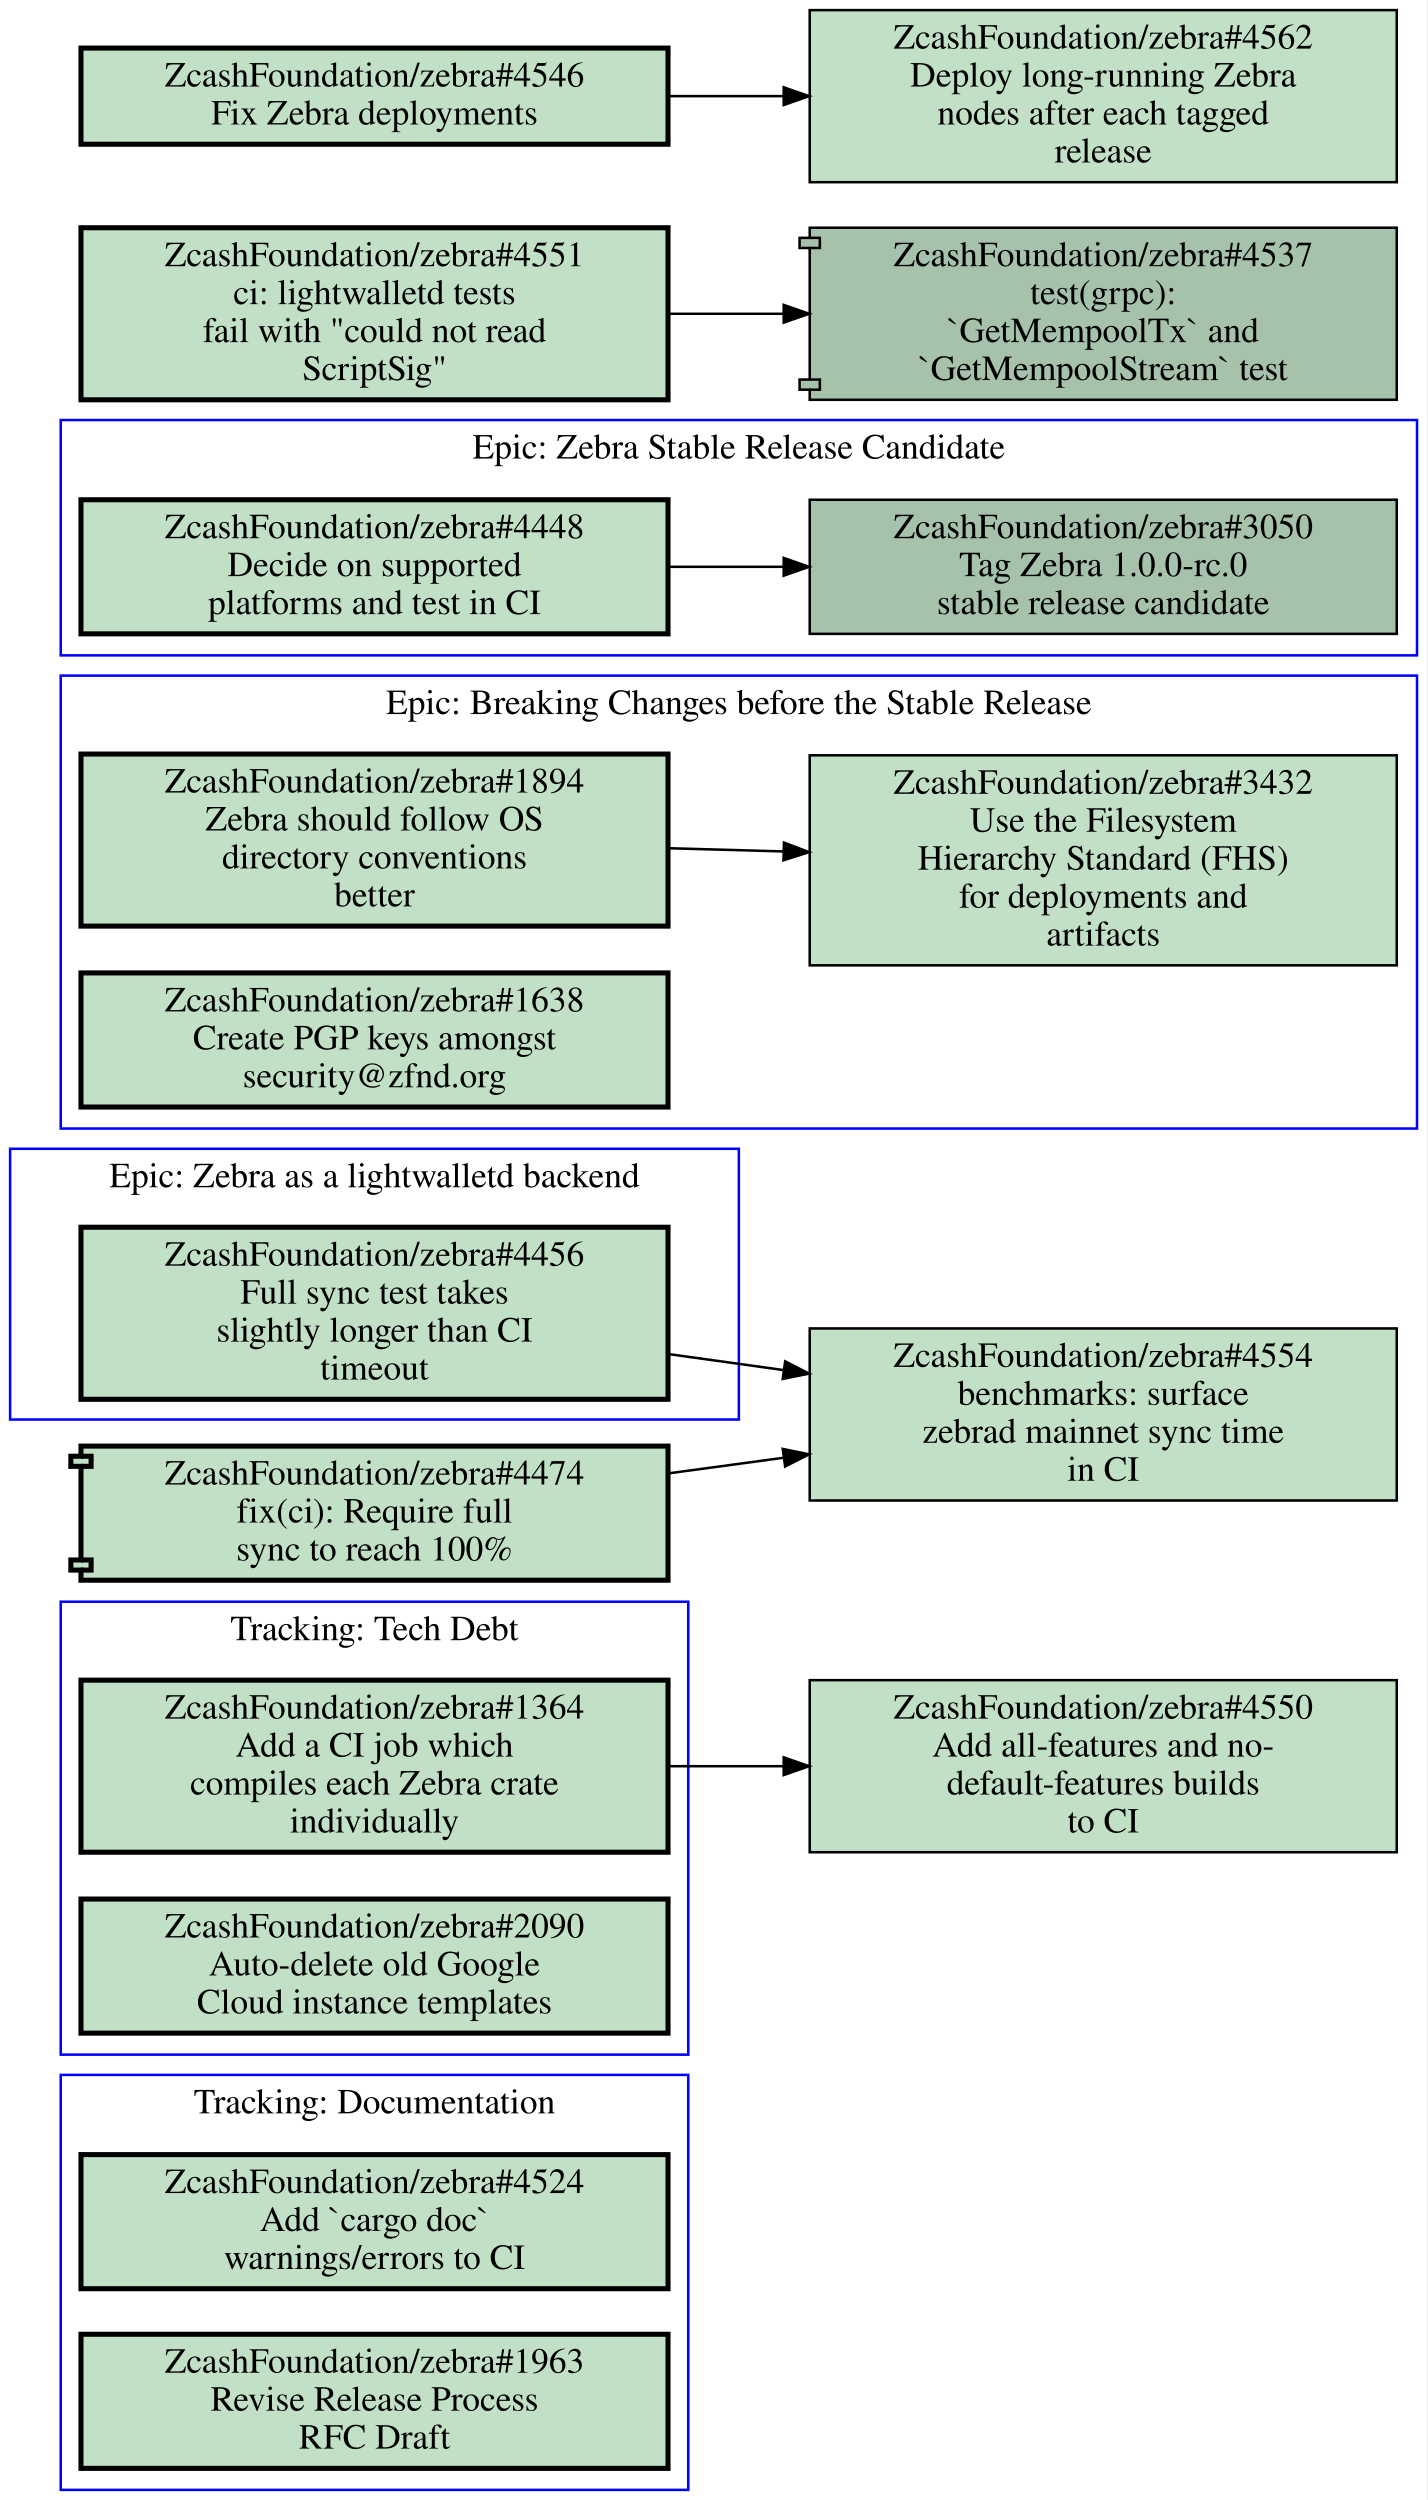
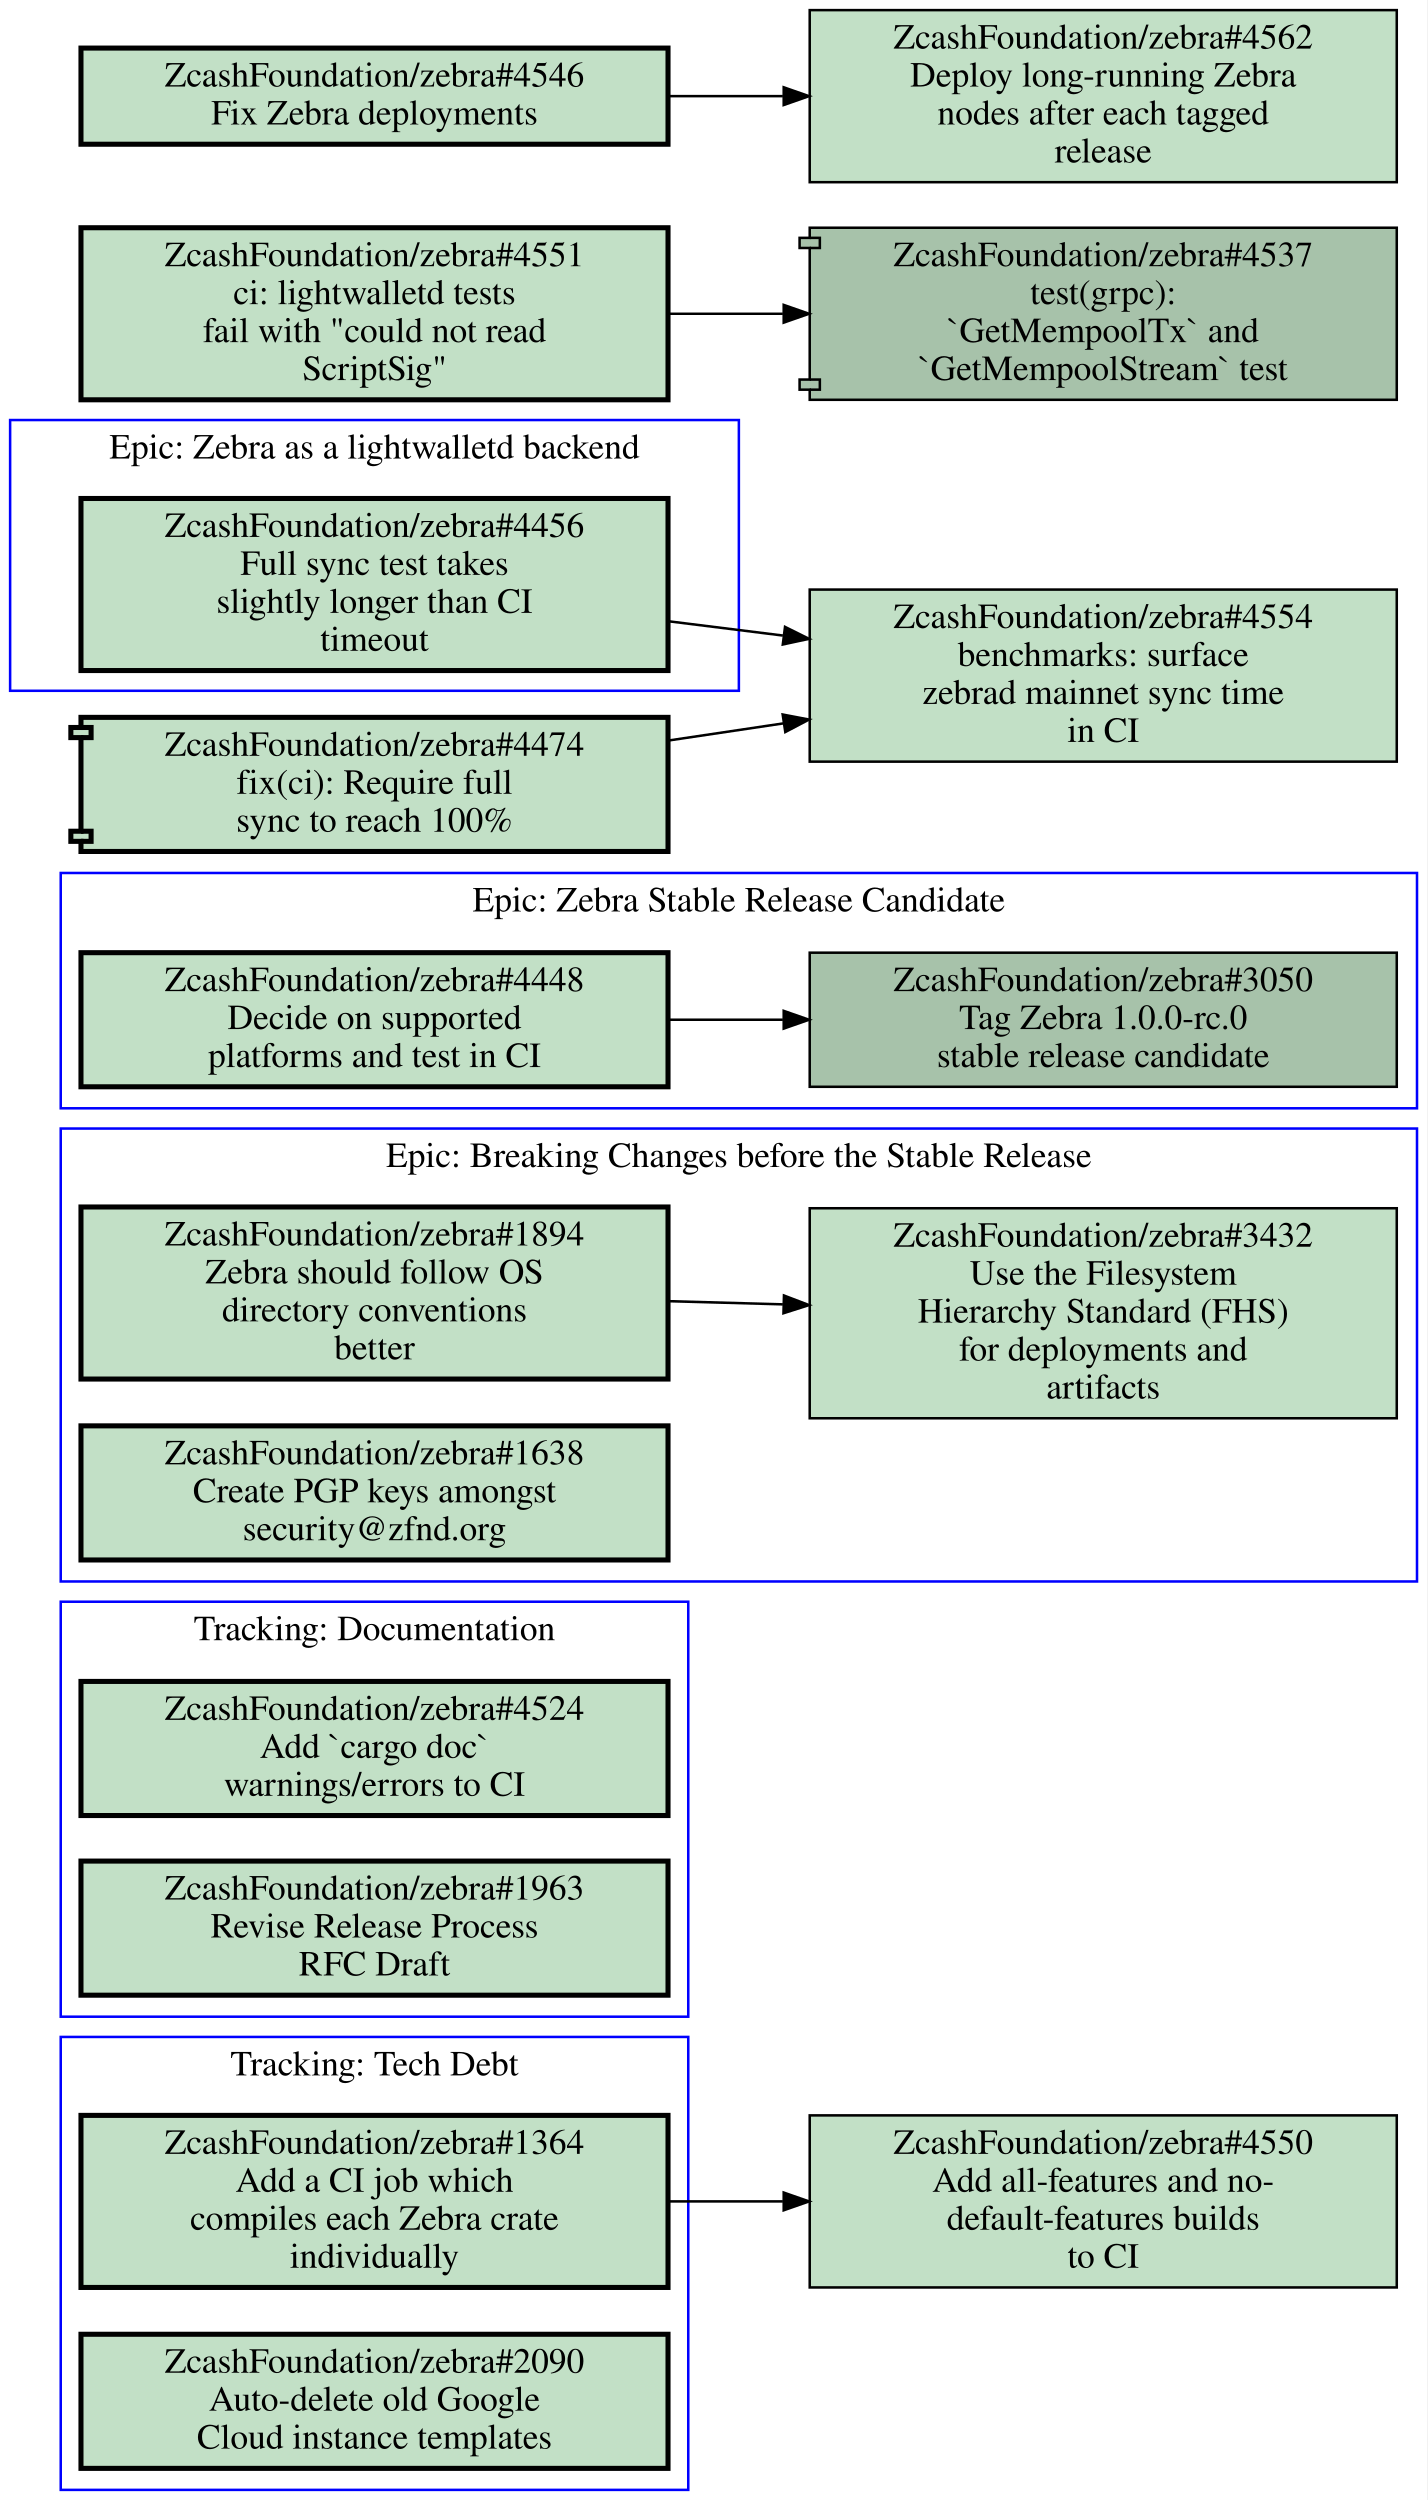
<svg xmlns="http://www.w3.org/2000/svg" xmlns:xlink="http://www.w3.org/1999/xlink" width="564pt" height="988pt" viewBox="0.00 0.00 564.00 988.00">
  <g id="graph0" class="graph" transform="scale(1 1) rotate(0) translate(4 984)">
    <polygon fill="#ffffff" stroke="transparent" points="-4,4 -4,-984 560,-984 560,4 -4,4" />
    <g id="clust1" class="cluster">
-       <polygon fill="none" stroke="#0000ff" points="20,-725 20,-818 556,-818 556,-725 20,-725" />
-       <text text-anchor="middle" x="288" y="-802.8" font-family="Times,serif" font-size="14.00" fill="#000000">Epic: Zebra Stable Release Candidate</text>
+       <polygon fill="none" stroke="#0000ff" points="20,-546 20,-639 556,-639 556,-546 20,-546" />
+       <text text-anchor="middle" x="288" y="-623.8" font-family="Times,serif" font-size="14.00" fill="#000000">Epic: Zebra Stable Release Candidate</text>
    </g>
    <g id="clust2" class="cluster">
-       <polygon fill="none" stroke="#0000ff" points="0,-423 0,-530 288,-530 288,-423 0,-423" />
-       <text text-anchor="middle" x="144" y="-514.8" font-family="Times,serif" font-size="14.00" fill="#000000">Epic: Zebra as a lightwalletd backend</text>
+       <polygon fill="none" stroke="#0000ff" points="20,0 20,-179 268,-179 268,0 20,0" />
+       <text text-anchor="middle" x="144" y="-163.8" font-family="Times,serif" font-size="14.00" fill="#000000">Tracking: Tech Debt</text>
    </g>
    <g id="clust3" class="cluster">
-       <polygon fill="none" stroke="#0000ff" points="20,-172 20,-351 268,-351 268,-172 20,-172" />
-       <text text-anchor="middle" x="144" y="-335.8" font-family="Times,serif" font-size="14.00" fill="#000000">Tracking: Tech Debt</text>
+       <polygon fill="none" stroke="#0000ff" points="20,-187 20,-351 268,-351 268,-187 20,-187" />
+       <text text-anchor="middle" x="144" y="-335.8" font-family="Times,serif" font-size="14.00" fill="#000000">Tracking: Documentation</text>
    </g>
    <g id="clust4" class="cluster">
-       <polygon fill="none" stroke="#0000ff" points="20,0 20,-164 268,-164 268,0 20,0" />
-       <text text-anchor="middle" x="144" y="-148.8" font-family="Times,serif" font-size="14.00" fill="#000000">Tracking: Documentation</text>
+       <polygon fill="none" stroke="#0000ff" points="0,-711 0,-818 288,-818 288,-711 0,-711" />
+       <text text-anchor="middle" x="144" y="-802.8" font-family="Times,serif" font-size="14.00" fill="#000000">Epic: Zebra as a lightwalletd backend</text>
    </g>
    <g id="clust5" class="cluster">
-       <polygon fill="none" stroke="#0000ff" points="20,-538 20,-717 556,-717 556,-538 20,-538" />
-       <text text-anchor="middle" x="288" y="-701.8" font-family="Times,serif" font-size="14.00" fill="#000000">Epic: Breaking Changes before the Stable Release</text>
+       <polygon fill="none" stroke="#0000ff" points="20,-359 20,-538 556,-538 556,-359 20,-359" />
+       <text text-anchor="middle" x="288" y="-522.8" font-family="Times,serif" font-size="14.00" fill="#000000">Epic: Breaking Changes before the Stable Release</text>
    </g>
    <g id="node1" class="node open">
      <g id="a_node1">
        <a xlink:href="https://github.com/ZcashFoundation/zebra/issues/3050" xlink:title="ZcashFoundation/zebra#3050&#10;Tag Zebra 1.0.0-rc.0&#10;stable release candidate" target="_blank">
-           <polygon fill="#a7c2aa" stroke="#000000" points="548,-786.5 316,-786.5 316,-733.5 548,-733.5 548,-786.5" />
-           <text text-anchor="middle" x="432" y="-771.3" font-family="Times,serif" font-size="14.00" fill="#000000">ZcashFoundation/zebra#3050</text>
-           <text text-anchor="middle" x="432" y="-756.3" font-family="Times,serif" font-size="14.00" fill="#000000">Tag Zebra 1.0.0-rc.0</text>
-           <text text-anchor="middle" x="432" y="-741.3" font-family="Times,serif" font-size="14.00" fill="#000000">stable release candidate</text>
+           <polygon fill="#a7c2aa" stroke="#000000" points="548,-607.5 316,-607.5 316,-554.5 548,-554.5 548,-607.5" />
+           <text text-anchor="middle" x="432" y="-592.3" font-family="Times,serif" font-size="14.00" fill="#000000">ZcashFoundation/zebra#3050</text>
+           <text text-anchor="middle" x="432" y="-577.3" font-family="Times,serif" font-size="14.00" fill="#000000">Tag Zebra 1.0.0-rc.0</text>
+           <text text-anchor="middle" x="432" y="-562.3" font-family="Times,serif" font-size="14.00" fill="#000000">stable release candidate</text>
        </a>
      </g>
    </g>
    <g id="node2" class="node open">
      <g id="a_node2">
        <a xlink:href="https://github.com/ZcashFoundation/zebra/issues/4448" xlink:title="ZcashFoundation/zebra#4448&#10;Decide on supported&#10;platforms and test in CI" target="_blank">
-           <polygon fill="#c2e0c6" stroke="#000000" stroke-width="2" points="260,-786.5 28,-786.5 28,-733.5 260,-733.5 260,-786.5" />
-           <text text-anchor="middle" x="144" y="-771.3" font-family="Times,serif" font-size="14.00" fill="#000000">ZcashFoundation/zebra#4448</text>
-           <text text-anchor="middle" x="144" y="-756.3" font-family="Times,serif" font-size="14.00" fill="#000000">Decide on supported</text>
-           <text text-anchor="middle" x="144" y="-741.3" font-family="Times,serif" font-size="14.00" fill="#000000">platforms and test in CI</text>
+           <polygon fill="#c2e0c6" stroke="#000000" stroke-width="2" points="260,-607.5 28,-607.5 28,-554.5 260,-554.5 260,-607.5" />
+           <text text-anchor="middle" x="144" y="-592.3" font-family="Times,serif" font-size="14.00" fill="#000000">ZcashFoundation/zebra#4448</text>
+           <text text-anchor="middle" x="144" y="-577.3" font-family="Times,serif" font-size="14.00" fill="#000000">Decide on supported</text>
+           <text text-anchor="middle" x="144" y="-562.3" font-family="Times,serif" font-size="14.00" fill="#000000">platforms and test in CI</text>
        </a>
      </g>
    </g>
    <g id="edge1" class="edge">
-       <path fill="none" stroke="#000000" d="M260.31,-760C275.15,-760 290.4,-760 305.39,-760" />
-       <polygon fill="#000000" stroke="#000000" points="305.72,-763.5 315.72,-760 305.72,-756.5 305.72,-763.5" />
+       <path fill="none" stroke="#000000" d="M260.31,-581C275.15,-581 290.4,-581 305.39,-581" />
+       <polygon fill="#000000" stroke="#000000" points="305.72,-584.5 315.72,-581 305.72,-577.5 305.72,-584.5" />
    </g>
    <g id="node3" class="node open">
      <g id="a_node3">
+         <a xlink:href="https://github.com/ZcashFoundation/zebra/issues/1364" xlink:title="ZcashFoundation/zebra#1364&#10;Add a CI job which&#10;compiles each Zebra crate&#10;individually" target="_blank">
+           <polygon fill="#c2e0c6" stroke="#000000" stroke-width="2" points="260,-148 28,-148 28,-80 260,-80 260,-148" />
+           <text text-anchor="middle" x="144" y="-132.8" font-family="Times,serif" font-size="14.00" fill="#000000">ZcashFoundation/zebra#1364</text>
+           <text text-anchor="middle" x="144" y="-117.8" font-family="Times,serif" font-size="14.00" fill="#000000">Add a CI job which</text>
+           <text text-anchor="middle" x="144" y="-102.8" font-family="Times,serif" font-size="14.00" fill="#000000">compiles each Zebra crate</text>
+           <text text-anchor="middle" x="144" y="-87.8" font-family="Times,serif" font-size="14.00" fill="#000000">individually</text>
+         </a>
+       </g>
+     </g>
+     <g id="node11" class="node open">
+       <g id="a_node11">
+         <a xlink:href="https://github.com/ZcashFoundation/zebra/issues/4550" xlink:title="ZcashFoundation/zebra#4550&#10;Add all-features and no-&#10;default-features builds&#10;to CI" target="_blank">
+           <polygon fill="#c2e0c6" stroke="#000000" points="548,-148 316,-148 316,-80 548,-80 548,-148" />
+           <text text-anchor="middle" x="432" y="-132.8" font-family="Times,serif" font-size="14.00" fill="#000000">ZcashFoundation/zebra#4550</text>
+           <text text-anchor="middle" x="432" y="-117.8" font-family="Times,serif" font-size="14.00" fill="#000000">Add all-features and no-</text>
+           <text text-anchor="middle" x="432" y="-102.8" font-family="Times,serif" font-size="14.00" fill="#000000">default-features builds</text>
+           <text text-anchor="middle" x="432" y="-87.8" font-family="Times,serif" font-size="14.00" fill="#000000">to CI</text>
+         </a>
+       </g>
+     </g>
+     <g id="edge3" class="edge">
+       <path fill="none" stroke="#000000" d="M260.31,-114C275.15,-114 290.4,-114 305.39,-114" />
+       <polygon fill="#000000" stroke="#000000" points="305.72,-117.5 315.72,-114 305.72,-110.5 305.72,-117.5" />
+     </g>
+     <g id="node4" class="node open">
+       <g id="a_node4">
+         <a xlink:href="https://github.com/ZcashFoundation/zebra/issues/2090" xlink:title="ZcashFoundation/zebra#2090&#10;Auto-delete old Google&#10;Cloud instance templates" target="_blank">
+           <polygon fill="#c2e0c6" stroke="#000000" stroke-width="2" points="260,-61.5 28,-61.5 28,-8.5 260,-8.5 260,-61.5" />
+           <text text-anchor="middle" x="144" y="-46.3" font-family="Times,serif" font-size="14.00" fill="#000000">ZcashFoundation/zebra#2090</text>
+           <text text-anchor="middle" x="144" y="-31.3" font-family="Times,serif" font-size="14.00" fill="#000000">Auto-delete old Google</text>
+           <text text-anchor="middle" x="144" y="-16.3" font-family="Times,serif" font-size="14.00" fill="#000000">Cloud instance templates</text>
+         </a>
+       </g>
+     </g>
+     <g id="node5" class="node open">
+       <g id="a_node5">
+         <a xlink:href="https://github.com/ZcashFoundation/zebra/issues/4524" xlink:title="ZcashFoundation/zebra#4524&#10;Add `cargo doc`&#10;warnings/errors to CI" target="_blank">
+           <polygon fill="#c2e0c6" stroke="#000000" stroke-width="2" points="260,-319.5 28,-319.5 28,-266.5 260,-266.5 260,-319.5" />
+           <text text-anchor="middle" x="144" y="-304.3" font-family="Times,serif" font-size="14.00" fill="#000000">ZcashFoundation/zebra#4524</text>
+           <text text-anchor="middle" x="144" y="-289.3" font-family="Times,serif" font-size="14.00" fill="#000000">Add `cargo doc`</text>
+           <text text-anchor="middle" x="144" y="-274.3" font-family="Times,serif" font-size="14.00" fill="#000000">warnings/errors to CI</text>
+         </a>
+       </g>
+     </g>
+     <g id="node6" class="node open">
+       <g id="a_node6">
+         <a xlink:href="https://github.com/ZcashFoundation/zebra/issues/1963" xlink:title="ZcashFoundation/zebra#1963&#10;Revise Release Process&#10;RFC Draft" target="_blank">
+           <polygon fill="#c2e0c6" stroke="#000000" stroke-width="2" points="260,-248.5 28,-248.5 28,-195.5 260,-195.5 260,-248.5" />
+           <text text-anchor="middle" x="144" y="-233.3" font-family="Times,serif" font-size="14.00" fill="#000000">ZcashFoundation/zebra#1963</text>
+           <text text-anchor="middle" x="144" y="-218.3" font-family="Times,serif" font-size="14.00" fill="#000000">Revise Release Process</text>
+           <text text-anchor="middle" x="144" y="-203.3" font-family="Times,serif" font-size="14.00" fill="#000000">RFC Draft</text>
+         </a>
+       </g>
+     </g>
+     <g id="node7" class="node open">
+       <g id="a_node7">
        <a xlink:href="https://github.com/ZcashFoundation/zebra/issues/4456" xlink:title="ZcashFoundation/zebra#4456&#10;Full sync test takes&#10;slightly longer than CI&#10;timeout" target="_blank">
-           <polygon fill="#c2e0c6" stroke="#000000" stroke-width="2" points="260,-499 28,-499 28,-431 260,-431 260,-499" />
-           <text text-anchor="middle" x="144" y="-483.8" font-family="Times,serif" font-size="14.00" fill="#000000">ZcashFoundation/zebra#4456</text>
-           <text text-anchor="middle" x="144" y="-468.8" font-family="Times,serif" font-size="14.00" fill="#000000">Full sync test takes</text>
-           <text text-anchor="middle" x="144" y="-453.8" font-family="Times,serif" font-size="14.00" fill="#000000">slightly longer than CI</text>
-           <text text-anchor="middle" x="144" y="-438.8" font-family="Times,serif" font-size="14.00" fill="#000000">timeout</text>
+           <polygon fill="#c2e0c6" stroke="#000000" stroke-width="2" points="260,-787 28,-787 28,-719 260,-719 260,-787" />
+           <text text-anchor="middle" x="144" y="-771.8" font-family="Times,serif" font-size="14.00" fill="#000000">ZcashFoundation/zebra#4456</text>
+           <text text-anchor="middle" x="144" y="-756.8" font-family="Times,serif" font-size="14.00" fill="#000000">Full sync test takes</text>
+           <text text-anchor="middle" x="144" y="-741.8" font-family="Times,serif" font-size="14.00" fill="#000000">slightly longer than CI</text>
+           <text text-anchor="middle" x="144" y="-726.8" font-family="Times,serif" font-size="14.00" fill="#000000">timeout</text>
        </a>
      </g>
    </g>
    <g id="node12" class="node open">
      <g id="a_node12">
        <a xlink:href="https://github.com/ZcashFoundation/zebra/issues/4554" xlink:title="ZcashFoundation/zebra#4554&#10;benchmarks: surface&#10;zebrad mainnet sync time&#10;in CI" target="_blank">
-           <polygon fill="#c2e0c6" stroke="#000000" points="548,-459 316,-459 316,-391 548,-391 548,-459" />
-           <text text-anchor="middle" x="432" y="-443.8" font-family="Times,serif" font-size="14.00" fill="#000000">ZcashFoundation/zebra#4554</text>
-           <text text-anchor="middle" x="432" y="-428.8" font-family="Times,serif" font-size="14.00" fill="#000000">benchmarks: surface</text>
-           <text text-anchor="middle" x="432" y="-413.8" font-family="Times,serif" font-size="14.00" fill="#000000">zebrad mainnet sync time</text>
-           <text text-anchor="middle" x="432" y="-398.8" font-family="Times,serif" font-size="14.00" fill="#000000">in CI</text>
+           <polygon fill="#c2e0c6" stroke="#000000" points="548,-751 316,-751 316,-683 548,-683 548,-751" />
+           <text text-anchor="middle" x="432" y="-735.8" font-family="Times,serif" font-size="14.00" fill="#000000">ZcashFoundation/zebra#4554</text>
+           <text text-anchor="middle" x="432" y="-720.8" font-family="Times,serif" font-size="14.00" fill="#000000">benchmarks: surface</text>
+           <text text-anchor="middle" x="432" y="-705.8" font-family="Times,serif" font-size="14.00" fill="#000000">zebrad mainnet sync time</text>
+           <text text-anchor="middle" x="432" y="-690.8" font-family="Times,serif" font-size="14.00" fill="#000000">in CI</text>
        </a>
      </g>
    </g>
    <g id="edge4" class="edge">
-       <path fill="none" stroke="#000000" d="M260.31,-448.85C275.15,-446.78 290.4,-444.67 305.39,-442.58" />
-       <polygon fill="#000000" stroke="#000000" points="306.294,-445.988 315.72,-441.15 305.334,-439.054 306.294,-445.988" />
-     </g>
-     <g id="node4" class="node open">
-       <g id="a_node4">
-         <a xlink:href="https://github.com/ZcashFoundation/zebra/issues/1364" xlink:title="ZcashFoundation/zebra#1364&#10;Add a CI job which&#10;compiles each Zebra crate&#10;individually" target="_blank">
-           <polygon fill="#c2e0c6" stroke="#000000" stroke-width="2" points="260,-320 28,-320 28,-252 260,-252 260,-320" />
-           <text text-anchor="middle" x="144" y="-304.8" font-family="Times,serif" font-size="14.00" fill="#000000">ZcashFoundation/zebra#1364</text>
-           <text text-anchor="middle" x="144" y="-289.8" font-family="Times,serif" font-size="14.00" fill="#000000">Add a CI job which</text>
-           <text text-anchor="middle" x="144" y="-274.8" font-family="Times,serif" font-size="14.00" fill="#000000">compiles each Zebra crate</text>
-           <text text-anchor="middle" x="144" y="-259.8" font-family="Times,serif" font-size="14.00" fill="#000000">individually</text>
-         </a>
-       </g>
-     </g>
-     <g id="node11" class="node open">
-       <g id="a_node11">
-         <a xlink:href="https://github.com/ZcashFoundation/zebra/issues/4550" xlink:title="ZcashFoundation/zebra#4550&#10;Add all-features and no-&#10;default-features builds&#10;to CI" target="_blank">
-           <polygon fill="#c2e0c6" stroke="#000000" points="548,-320 316,-320 316,-252 548,-252 548,-320" />
-           <text text-anchor="middle" x="432" y="-304.8" font-family="Times,serif" font-size="14.00" fill="#000000">ZcashFoundation/zebra#4550</text>
-           <text text-anchor="middle" x="432" y="-289.8" font-family="Times,serif" font-size="14.00" fill="#000000">Add all-features and no-</text>
-           <text text-anchor="middle" x="432" y="-274.8" font-family="Times,serif" font-size="14.00" fill="#000000">default-features builds</text>
-           <text text-anchor="middle" x="432" y="-259.8" font-family="Times,serif" font-size="14.00" fill="#000000">to CI</text>
-         </a>
-       </g>
-     </g>
-     <g id="edge3" class="edge">
-       <path fill="none" stroke="#000000" d="M260.31,-286C275.15,-286 290.4,-286 305.39,-286" />
-       <polygon fill="#000000" stroke="#000000" points="305.72,-289.5 315.72,-286 305.72,-282.5 305.72,-289.5" />
-     </g>
-     <g id="node5" class="node open">
-       <g id="a_node5">
-         <a xlink:href="https://github.com/ZcashFoundation/zebra/issues/2090" xlink:title="ZcashFoundation/zebra#2090&#10;Auto-delete old Google&#10;Cloud instance templates" target="_blank">
-           <polygon fill="#c2e0c6" stroke="#000000" stroke-width="2" points="260,-233.5 28,-233.5 28,-180.5 260,-180.5 260,-233.5" />
-           <text text-anchor="middle" x="144" y="-218.3" font-family="Times,serif" font-size="14.00" fill="#000000">ZcashFoundation/zebra#2090</text>
-           <text text-anchor="middle" x="144" y="-203.3" font-family="Times,serif" font-size="14.00" fill="#000000">Auto-delete old Google</text>
-           <text text-anchor="middle" x="144" y="-188.3" font-family="Times,serif" font-size="14.00" fill="#000000">Cloud instance templates</text>
-         </a>
-       </g>
-     </g>
-     <g id="node6" class="node open">
-       <g id="a_node6">
-         <a xlink:href="https://github.com/ZcashFoundation/zebra/issues/4524" xlink:title="ZcashFoundation/zebra#4524&#10;Add `cargo doc`&#10;warnings/errors to CI" target="_blank">
-           <polygon fill="#c2e0c6" stroke="#000000" stroke-width="2" points="260,-132.5 28,-132.5 28,-79.5 260,-79.5 260,-132.5" />
-           <text text-anchor="middle" x="144" y="-117.3" font-family="Times,serif" font-size="14.00" fill="#000000">ZcashFoundation/zebra#4524</text>
-           <text text-anchor="middle" x="144" y="-102.3" font-family="Times,serif" font-size="14.00" fill="#000000">Add `cargo doc`</text>
-           <text text-anchor="middle" x="144" y="-87.3" font-family="Times,serif" font-size="14.00" fill="#000000">warnings/errors to CI</text>
-         </a>
-       </g>
-     </g>
-     <g id="node7" class="node open">
-       <g id="a_node7">
-         <a xlink:href="https://github.com/ZcashFoundation/zebra/issues/1963" xlink:title="ZcashFoundation/zebra#1963&#10;Revise Release Process&#10;RFC Draft" target="_blank">
-           <polygon fill="#c2e0c6" stroke="#000000" stroke-width="2" points="260,-61.5 28,-61.5 28,-8.5 260,-8.5 260,-61.5" />
-           <text text-anchor="middle" x="144" y="-46.3" font-family="Times,serif" font-size="14.00" fill="#000000">ZcashFoundation/zebra#1963</text>
-           <text text-anchor="middle" x="144" y="-31.3" font-family="Times,serif" font-size="14.00" fill="#000000">Revise Release Process</text>
-           <text text-anchor="middle" x="144" y="-16.3" font-family="Times,serif" font-size="14.00" fill="#000000">RFC Draft</text>
-         </a>
-       </g>
+       <path fill="none" stroke="#000000" d="M260.31,-738.46C275.15,-736.61 290.4,-734.7 305.39,-732.83" />
+       <polygon fill="#000000" stroke="#000000" points="306.235,-736.251 315.72,-731.53 305.361,-729.306 306.235,-736.251" />
    </g>
    <g id="node8" class="node open">
      <g id="a_node8">
        <a xlink:href="https://github.com/ZcashFoundation/zebra/issues/1894" xlink:title="ZcashFoundation/zebra#1894&#10;Zebra should follow OS&#10;directory conventions&#10;better" target="_blank">
-           <polygon fill="#c2e0c6" stroke="#000000" stroke-width="2" points="260,-686 28,-686 28,-618 260,-618 260,-686" />
-           <text text-anchor="middle" x="144" y="-670.8" font-family="Times,serif" font-size="14.00" fill="#000000">ZcashFoundation/zebra#1894</text>
-           <text text-anchor="middle" x="144" y="-655.8" font-family="Times,serif" font-size="14.00" fill="#000000">Zebra should follow OS</text>
-           <text text-anchor="middle" x="144" y="-640.8" font-family="Times,serif" font-size="14.00" fill="#000000">directory conventions</text>
-           <text text-anchor="middle" x="144" y="-625.8" font-family="Times,serif" font-size="14.00" fill="#000000">better</text>
+           <polygon fill="#c2e0c6" stroke="#000000" stroke-width="2" points="260,-507 28,-507 28,-439 260,-439 260,-507" />
+           <text text-anchor="middle" x="144" y="-491.8" font-family="Times,serif" font-size="14.00" fill="#000000">ZcashFoundation/zebra#1894</text>
+           <text text-anchor="middle" x="144" y="-476.8" font-family="Times,serif" font-size="14.00" fill="#000000">Zebra should follow OS</text>
+           <text text-anchor="middle" x="144" y="-461.8" font-family="Times,serif" font-size="14.00" fill="#000000">directory conventions</text>
+           <text text-anchor="middle" x="144" y="-446.8" font-family="Times,serif" font-size="14.00" fill="#000000">better</text>
        </a>
      </g>
    </g>
    <g id="node9" class="node open">
      <g id="a_node9">
        <a xlink:href="https://github.com/ZcashFoundation/zebra/issues/3432" xlink:title="ZcashFoundation/zebra#3432&#10;Use the Filesystem&#10;Hierarchy Standard (FHS)&#10;for deployments and&#10;artifacts" target="_blank">
-           <polygon fill="#c2e0c6" stroke="#000000" points="548,-685.5 316,-685.5 316,-602.5 548,-602.5 548,-685.5" />
-           <text text-anchor="middle" x="432" y="-670.3" font-family="Times,serif" font-size="14.00" fill="#000000">ZcashFoundation/zebra#3432</text>
-           <text text-anchor="middle" x="432" y="-655.3" font-family="Times,serif" font-size="14.00" fill="#000000">Use the Filesystem</text>
-           <text text-anchor="middle" x="432" y="-640.3" font-family="Times,serif" font-size="14.00" fill="#000000">Hierarchy Standard (FHS)</text>
-           <text text-anchor="middle" x="432" y="-625.3" font-family="Times,serif" font-size="14.00" fill="#000000">for deployments and</text>
-           <text text-anchor="middle" x="432" y="-610.3" font-family="Times,serif" font-size="14.00" fill="#000000">artifacts</text>
+           <polygon fill="#c2e0c6" stroke="#000000" points="548,-506.5 316,-506.5 316,-423.5 548,-423.5 548,-506.5" />
+           <text text-anchor="middle" x="432" y="-491.3" font-family="Times,serif" font-size="14.00" fill="#000000">ZcashFoundation/zebra#3432</text>
+           <text text-anchor="middle" x="432" y="-476.3" font-family="Times,serif" font-size="14.00" fill="#000000">Use the Filesystem</text>
+           <text text-anchor="middle" x="432" y="-461.3" font-family="Times,serif" font-size="14.00" fill="#000000">Hierarchy Standard (FHS)</text>
+           <text text-anchor="middle" x="432" y="-446.3" font-family="Times,serif" font-size="14.00" fill="#000000">for deployments and</text>
+           <text text-anchor="middle" x="432" y="-431.3" font-family="Times,serif" font-size="14.00" fill="#000000">artifacts</text>
        </a>
      </g>
    </g>
    <g id="edge2" class="edge">
-       <path fill="none" stroke="#000000" d="M260.31,-648.77C275.15,-648.36 290.4,-647.93 305.39,-647.52" />
-       <polygon fill="#000000" stroke="#000000" points="305.822,-651.009 315.72,-647.23 305.626,-644.012 305.822,-651.009" />
+       <path fill="none" stroke="#000000" d="M260.31,-469.77C275.15,-469.36 290.4,-468.93 305.39,-468.52" />
+       <polygon fill="#000000" stroke="#000000" points="305.822,-472.009 315.72,-468.23 305.626,-465.012 305.822,-472.009" />
    </g>
    <g id="node10" class="node open">
      <g id="a_node10">
        <a xlink:href="https://github.com/ZcashFoundation/zebra/issues/1638" xlink:title="ZcashFoundation/zebra#1638&#10;Create PGP keys amongst&#10;security@zfnd.org" target="_blank">
-           <polygon fill="#c2e0c6" stroke="#000000" stroke-width="2" points="260,-599.5 28,-599.5 28,-546.5 260,-546.5 260,-599.5" />
-           <text text-anchor="middle" x="144" y="-584.3" font-family="Times,serif" font-size="14.00" fill="#000000">ZcashFoundation/zebra#1638</text>
-           <text text-anchor="middle" x="144" y="-569.3" font-family="Times,serif" font-size="14.00" fill="#000000">Create PGP keys amongst</text>
-           <text text-anchor="middle" x="144" y="-554.3" font-family="Times,serif" font-size="14.00" fill="#000000">security@zfnd.org</text>
+           <polygon fill="#c2e0c6" stroke="#000000" stroke-width="2" points="260,-420.5 28,-420.5 28,-367.5 260,-367.5 260,-420.5" />
+           <text text-anchor="middle" x="144" y="-405.3" font-family="Times,serif" font-size="14.00" fill="#000000">ZcashFoundation/zebra#1638</text>
+           <text text-anchor="middle" x="144" y="-390.3" font-family="Times,serif" font-size="14.00" fill="#000000">Create PGP keys amongst</text>
+           <text text-anchor="middle" x="144" y="-375.3" font-family="Times,serif" font-size="14.00" fill="#000000">security@zfnd.org</text>
        </a>
      </g>
    </g>
    <g id="node13" class="node open">
      <g id="a_node13">
        <a xlink:href="https://github.com/ZcashFoundation/zebra/pull/4474" xlink:title="ZcashFoundation/zebra#4474&#10;fix(ci): Require full&#10;sync to reach 100%" target="_blank">
-           <polygon fill="#c2e0c6" stroke="#000000" stroke-width="2" points="260,-412.5 28,-412.5 28,-408.5 24,-408.5 24,-404.5 28,-404.5 28,-367.5 24,-367.5 24,-363.5 28,-363.5 28,-359.5 260,-359.5 260,-412.5" />
-           <polyline fill="none" stroke="#000000" stroke-width="2" points="28,-408.5 32,-408.5 32,-404.5 28,-404.5 " />
-           <polyline fill="none" stroke="#000000" stroke-width="2" points="28,-367.5 32,-367.5 32,-363.5 28,-363.5 " />
-           <text text-anchor="middle" x="144" y="-397.3" font-family="Times,serif" font-size="14.00" fill="#000000">ZcashFoundation/zebra#4474</text>
-           <text text-anchor="middle" x="144" y="-382.3" font-family="Times,serif" font-size="14.00" fill="#000000">fix(ci): Require full</text>
-           <text text-anchor="middle" x="144" y="-367.3" font-family="Times,serif" font-size="14.00" fill="#000000">sync to reach 100%</text>
+           <polygon fill="#c2e0c6" stroke="#000000" stroke-width="2" points="260,-700.5 28,-700.5 28,-696.5 24,-696.5 24,-692.5 28,-692.5 28,-655.5 24,-655.5 24,-651.5 28,-651.5 28,-647.5 260,-647.5 260,-700.5" />
+           <polyline fill="none" stroke="#000000" stroke-width="2" points="28,-696.5 32,-696.5 32,-692.5 28,-692.5 " />
+           <polyline fill="none" stroke="#000000" stroke-width="2" points="28,-655.5 32,-655.5 32,-651.5 28,-651.5 " />
+           <text text-anchor="middle" x="144" y="-685.3" font-family="Times,serif" font-size="14.00" fill="#000000">ZcashFoundation/zebra#4474</text>
+           <text text-anchor="middle" x="144" y="-670.3" font-family="Times,serif" font-size="14.00" fill="#000000">fix(ci): Require full</text>
+           <text text-anchor="middle" x="144" y="-655.3" font-family="Times,serif" font-size="14.00" fill="#000000">sync to reach 100%</text>
        </a>
      </g>
    </g>
    <g id="edge5" class="edge">
-       <path fill="none" stroke="#000000" d="M260.31,-401.75C275.15,-403.76 290.4,-405.82 305.39,-407.86" />
-       <polygon fill="#000000" stroke="#000000" points="305.342,-411.385 315.72,-409.25 306.276,-404.448 305.342,-411.385" />
+       <path fill="none" stroke="#000000" d="M260.31,-691.37C275.29,-693.6 290.69,-695.9 305.83,-698.16" />
+       <polygon fill="#000000" stroke="#000000" points="305.312,-701.621 315.72,-699.64 306.348,-694.698 305.312,-701.621" />
    </g>
    <g id="node14" class="node open">
      <g id="a_node14">
        <a xlink:href="https://github.com/ZcashFoundation/zebra/issues/4551" xlink:title="ZcashFoundation/zebra#4551&#10;ci: lightwalletd tests&#10;fail with &quot;could not read&#10;ScriptSig&quot;" target="_blank">
          <polygon fill="#c2e0c6" stroke="#000000" stroke-width="2" points="260,-894 28,-894 28,-826 260,-826 260,-894" />
          <text text-anchor="middle" x="144" y="-878.8" font-family="Times,serif" font-size="14.00" fill="#000000">ZcashFoundation/zebra#4551</text>
          <text text-anchor="middle" x="144" y="-863.8" font-family="Times,serif" font-size="14.00" fill="#000000">ci: lightwalletd tests</text>
          <text text-anchor="middle" x="144" y="-848.8" font-family="Times,serif" font-size="14.00" fill="#000000">fail with "could not read</text>
          <text text-anchor="middle" x="144" y="-833.8" font-family="Times,serif" font-size="14.00" fill="#000000">ScriptSig"</text>
        </a>
      </g>
    </g>
    <g id="node15" class="node open">
      <g id="a_node15">
        <a xlink:href="https://github.com/ZcashFoundation/zebra/pull/4537" xlink:title="ZcashFoundation/zebra#4537&#10;test(grpc):&#10;`GetMempoolTx` and&#10;`GetMempoolStream` test" target="_blank">
          <polygon fill="#a7c2aa" stroke="#000000" points="548,-894 316,-894 316,-890 312,-890 312,-886 316,-886 316,-834 312,-834 312,-830 316,-830 316,-826 548,-826 548,-894" />
          <polyline fill="none" stroke="#000000" points="316,-890 320,-890 320,-886 316,-886 " />
          <polyline fill="none" stroke="#000000" points="316,-834 320,-834 320,-830 316,-830 " />
          <text text-anchor="middle" x="432" y="-878.8" font-family="Times,serif" font-size="14.00" fill="#000000">ZcashFoundation/zebra#4537</text>
          <text text-anchor="middle" x="432" y="-863.8" font-family="Times,serif" font-size="14.00" fill="#000000">test(grpc):</text>
          <text text-anchor="middle" x="432" y="-848.8" font-family="Times,serif" font-size="14.00" fill="#000000">`GetMempoolTx` and</text>
          <text text-anchor="middle" x="432" y="-833.8" font-family="Times,serif" font-size="14.00" fill="#000000">`GetMempoolStream` test</text>
        </a>
      </g>
    </g>
    <g id="edge6" class="edge">
      <path fill="none" stroke="#000000" d="M260.31,-860C275.15,-860 290.4,-860 305.39,-860" />
      <polygon fill="#000000" stroke="#000000" points="305.72,-863.5 315.72,-860 305.72,-856.5 305.72,-863.5" />
    </g>
    <g id="node16" class="node open">
      <g id="a_node16">
        <a xlink:href="https://github.com/ZcashFoundation/zebra/issues/4546" xlink:title="ZcashFoundation/zebra#4546&#10;Fix Zebra deployments" target="_blank">
          <polygon fill="#c2e0c6" stroke="#000000" stroke-width="2" points="260,-965 28,-965 28,-927 260,-927 260,-965" />
          <text text-anchor="middle" x="144" y="-949.8" font-family="Times,serif" font-size="14.00" fill="#000000">ZcashFoundation/zebra#4546</text>
          <text text-anchor="middle" x="144" y="-934.8" font-family="Times,serif" font-size="14.00" fill="#000000">Fix Zebra deployments</text>
        </a>
      </g>
    </g>
    <g id="node17" class="node open">
      <g id="a_node17">
        <a xlink:href="https://github.com/ZcashFoundation/zebra/issues/4562" xlink:title="ZcashFoundation/zebra#4562&#10;Deploy long-running Zebra&#10;nodes after each tagged&#10;release" target="_blank">
          <polygon fill="#c2e0c6" stroke="#000000" points="548,-980 316,-980 316,-912 548,-912 548,-980" />
          <text text-anchor="middle" x="432" y="-964.8" font-family="Times,serif" font-size="14.00" fill="#000000">ZcashFoundation/zebra#4562</text>
          <text text-anchor="middle" x="432" y="-949.8" font-family="Times,serif" font-size="14.00" fill="#000000">Deploy long-running Zebra</text>
          <text text-anchor="middle" x="432" y="-934.8" font-family="Times,serif" font-size="14.00" fill="#000000">nodes after each tagged</text>
          <text text-anchor="middle" x="432" y="-919.8" font-family="Times,serif" font-size="14.00" fill="#000000">release</text>
        </a>
      </g>
    </g>
    <g id="edge7" class="edge">
      <path fill="none" stroke="#000000" d="M260.31,-946C275.15,-946 290.4,-946 305.39,-946" />
      <polygon fill="#000000" stroke="#000000" points="305.72,-949.5 315.72,-946 305.72,-942.5 305.72,-949.5" />
    </g>
  </g>
</svg>
